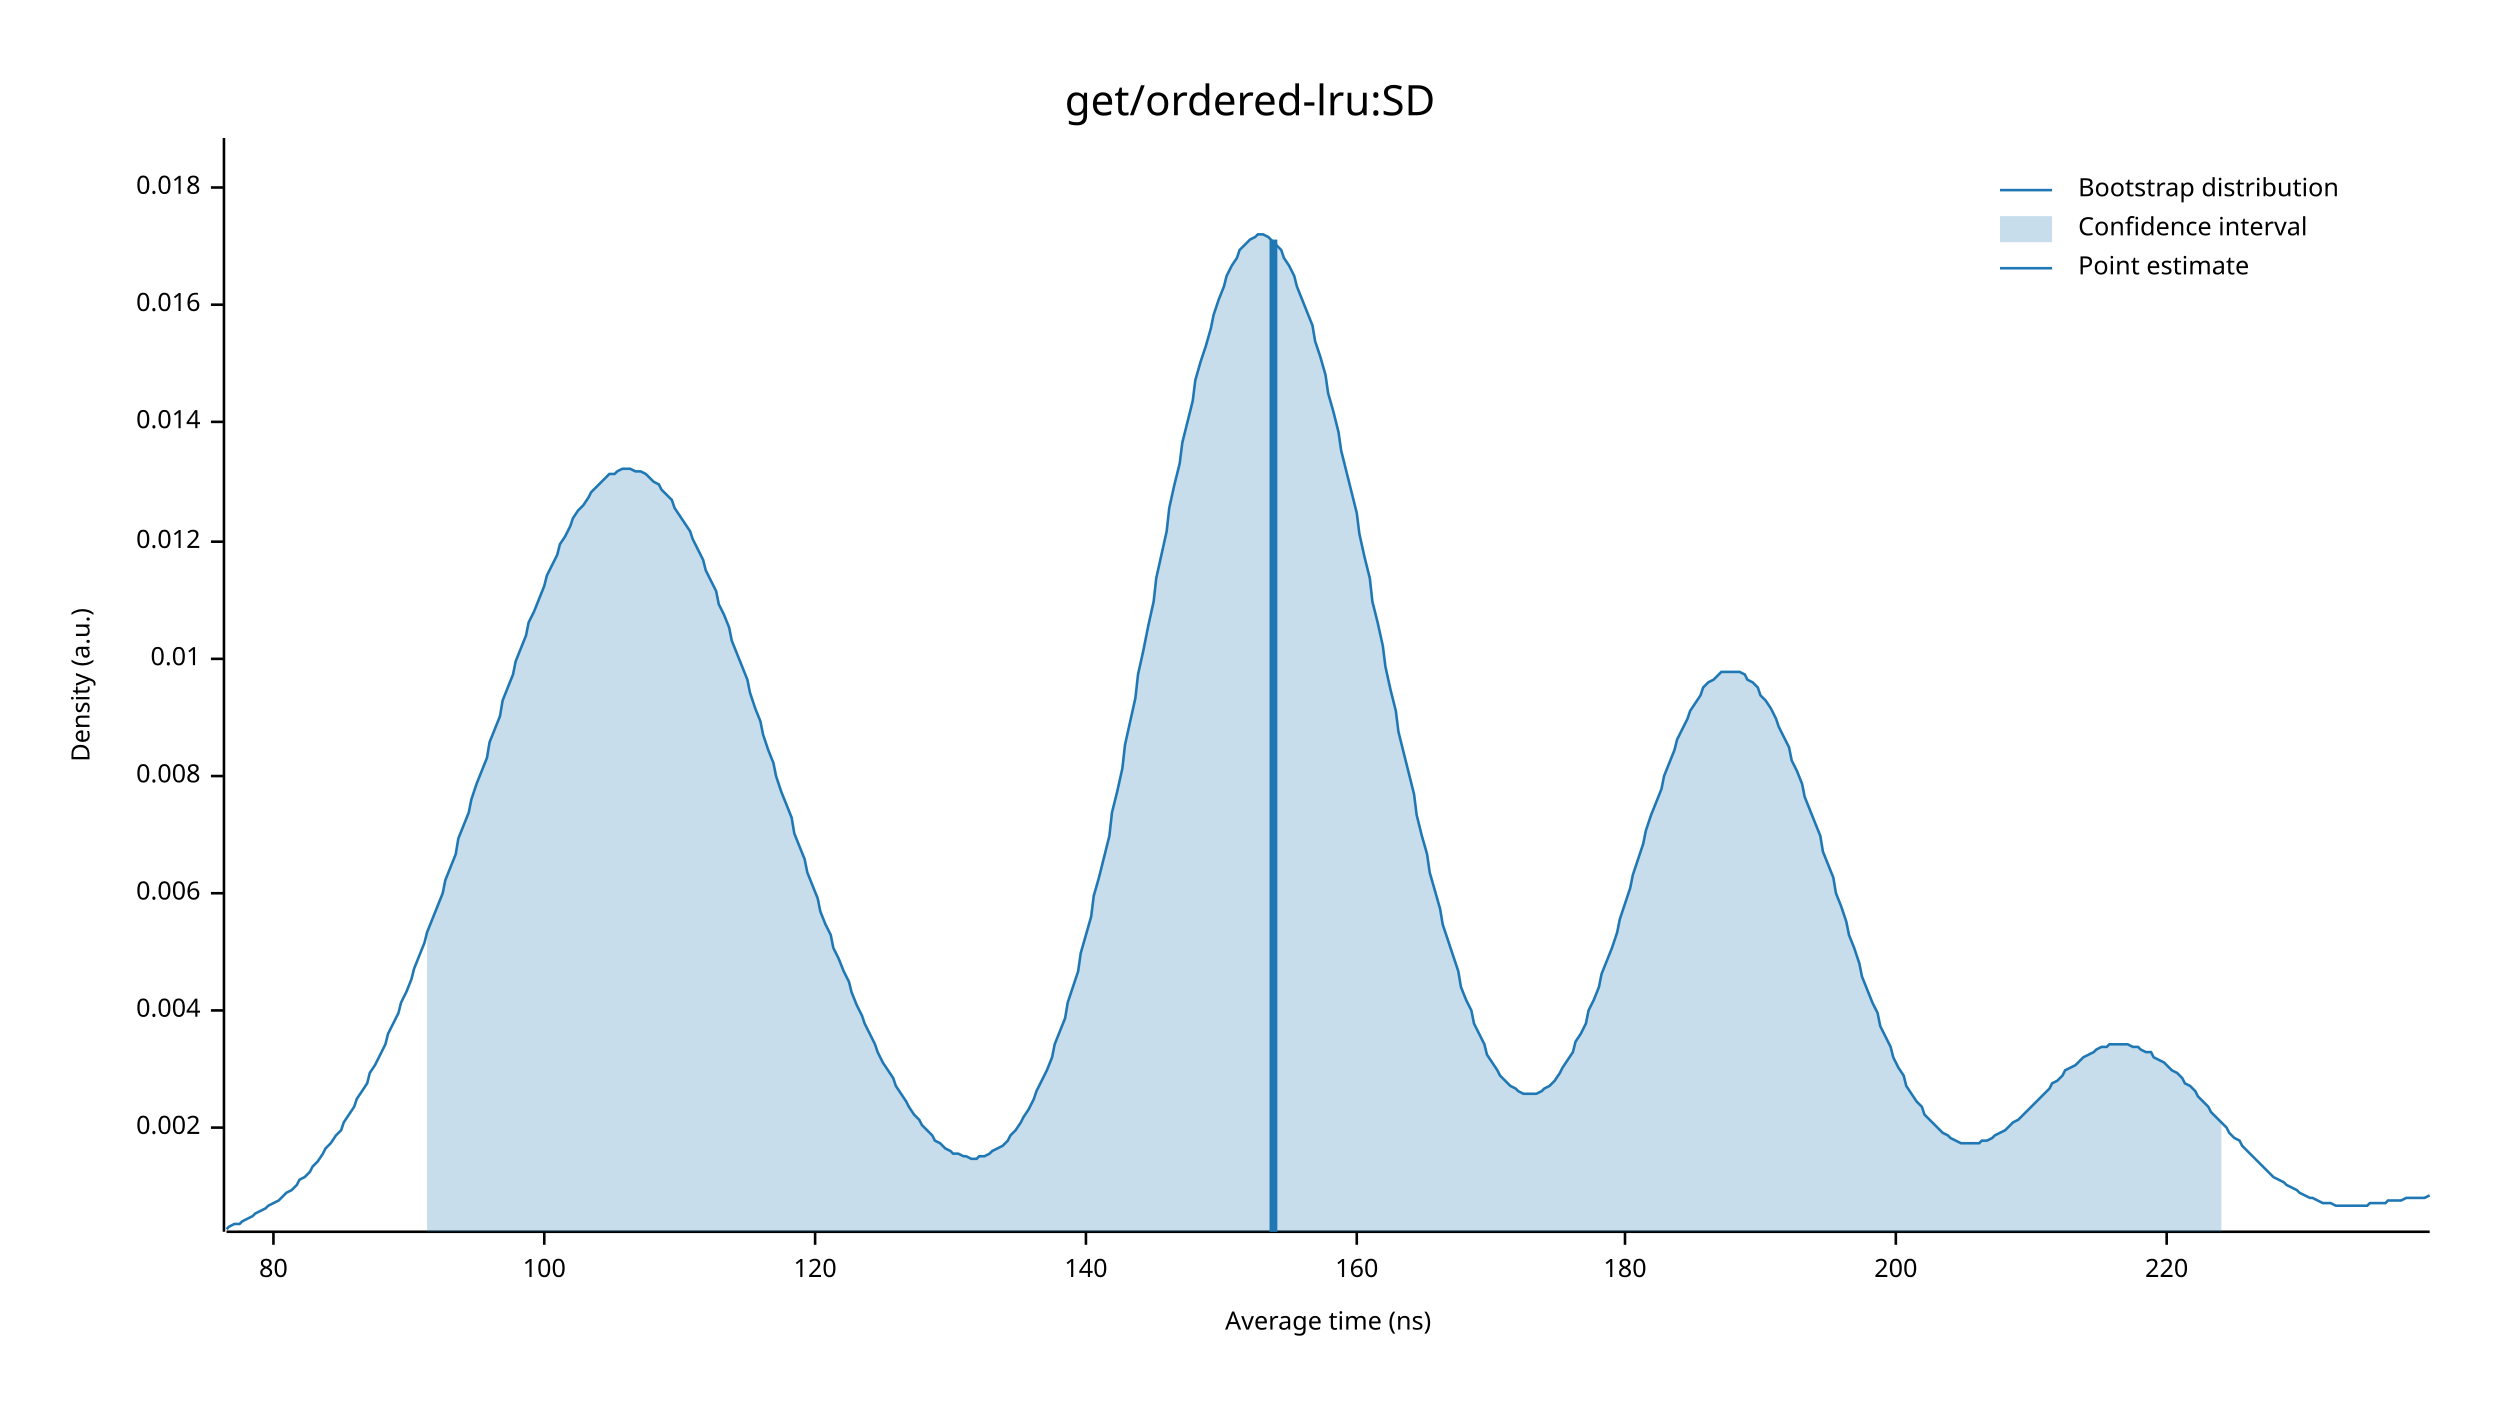
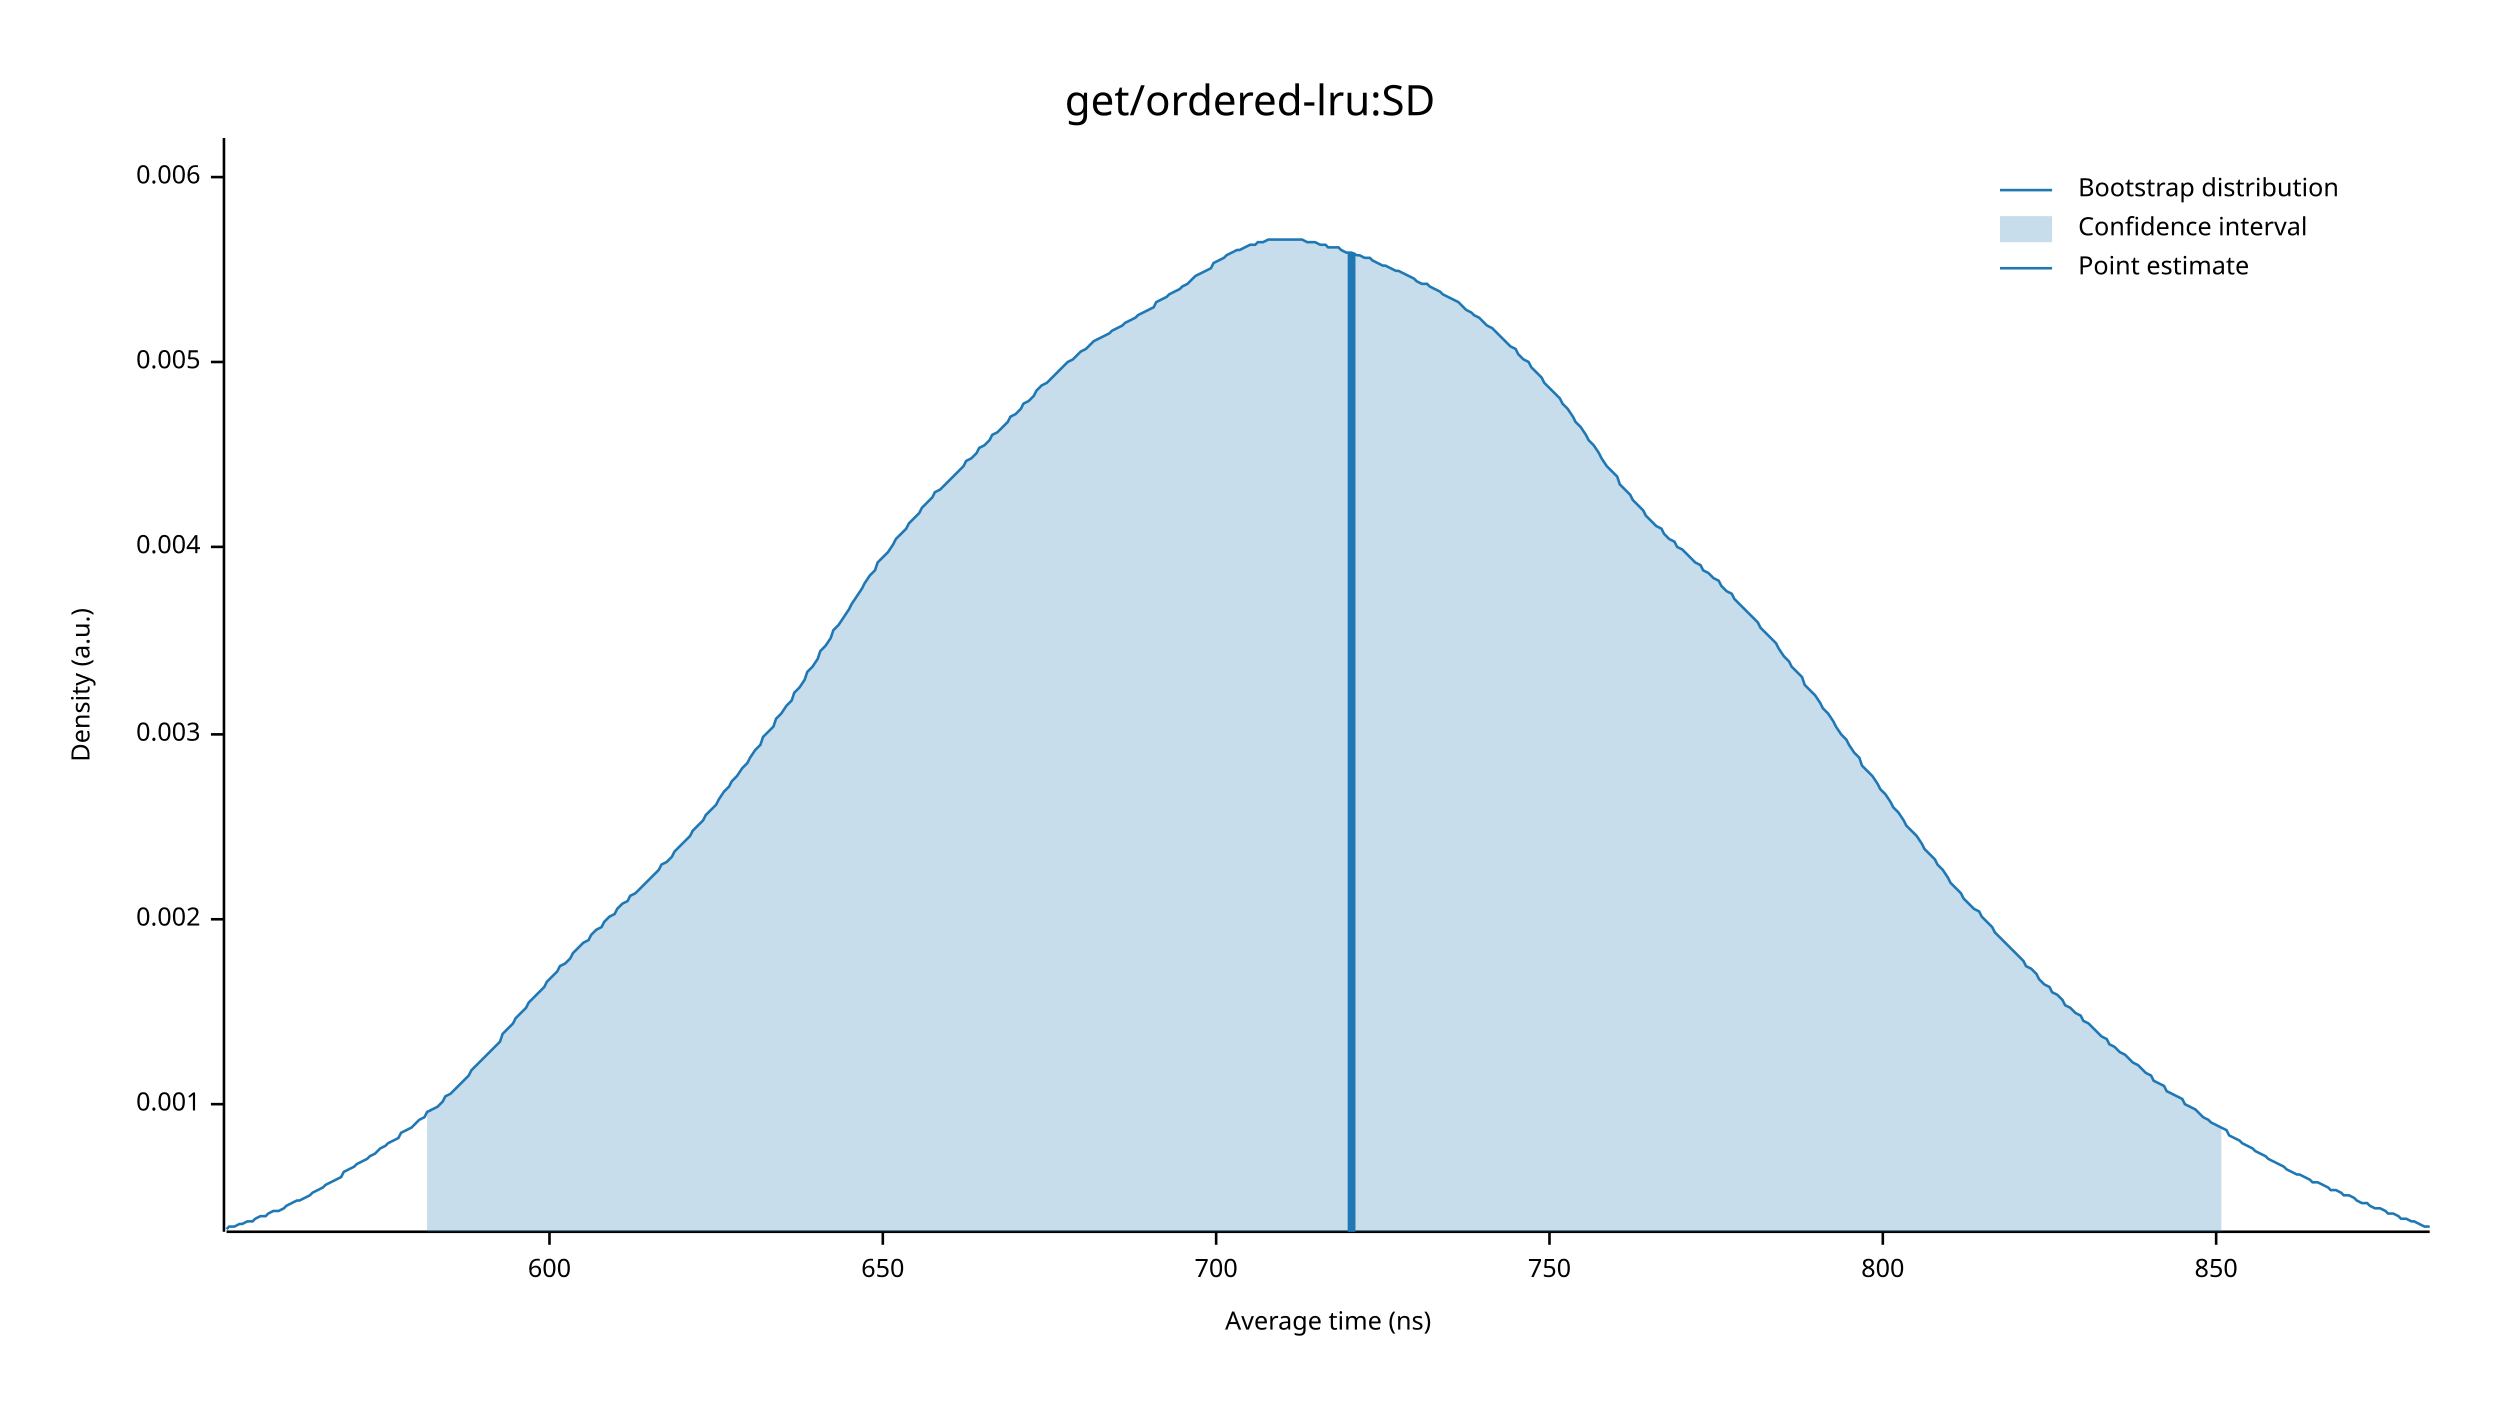
<svg xmlns="http://www.w3.org/2000/svg" width="960" height="540" viewBox="0 0 960 540">
  <text x="480" y="32" dy="0.76em" text-anchor="middle" font-family="sans-serif" font-size="16.129" opacity="1" fill="#000000">
get/ordered-lru:SD
</text>
  <text x="27" y="263" dy="0.76em" text-anchor="middle" font-family="sans-serif" font-size="9.677" opacity="1" fill="#000000" transform="rotate(270, 27, 263)">
Density (a.u.)
</text>
  <text x="510" y="513" dy="-0.5ex" text-anchor="middle" font-family="sans-serif" font-size="9.677" opacity="1" fill="#000000">
Average time (ns)
</text>
  <polyline fill="none" opacity="1" stroke="#000000" stroke-width="1" points="86,53 86,473 " />
-   <text x="77" y="433" dy="0.5ex" text-anchor="end" font-family="sans-serif" font-size="9.677" opacity="1" fill="#000000">
+   <text x="77" y="424" dy="0.5ex" text-anchor="end" font-family="sans-serif" font-size="9.677" opacity="1" fill="#000000">
+ 0.001
+ </text>
+   <polyline fill="none" opacity="1" stroke="#000000" stroke-width="1" points="81,424 86,424 " />
+   <text x="77" y="353" dy="0.5ex" text-anchor="end" font-family="sans-serif" font-size="9.677" opacity="1" fill="#000000">
0.002
</text>
-   <polyline fill="none" opacity="1" stroke="#000000" stroke-width="1" points="81,433 86,433 " />
-   <text x="77" y="388" dy="0.5ex" text-anchor="end" font-family="sans-serif" font-size="9.677" opacity="1" fill="#000000">
+   <polyline fill="none" opacity="1" stroke="#000000" stroke-width="1" points="81,353 86,353 " />
+   <text x="77" y="282" dy="0.5ex" text-anchor="end" font-family="sans-serif" font-size="9.677" opacity="1" fill="#000000">
+ 0.003
+ </text>
+   <polyline fill="none" opacity="1" stroke="#000000" stroke-width="1" points="81,282 86,282 " />
+   <text x="77" y="210" dy="0.5ex" text-anchor="end" font-family="sans-serif" font-size="9.677" opacity="1" fill="#000000">
0.004
</text>
-   <polyline fill="none" opacity="1" stroke="#000000" stroke-width="1" points="81,388 86,388 " />
-   <text x="77" y="343" dy="0.5ex" text-anchor="end" font-family="sans-serif" font-size="9.677" opacity="1" fill="#000000">
+   <polyline fill="none" opacity="1" stroke="#000000" stroke-width="1" points="81,210 86,210 " />
+   <text x="77" y="139" dy="0.5ex" text-anchor="end" font-family="sans-serif" font-size="9.677" opacity="1" fill="#000000">
+ 0.005
+ </text>
+   <polyline fill="none" opacity="1" stroke="#000000" stroke-width="1" points="81,139 86,139 " />
+   <text x="77" y="68" dy="0.5ex" text-anchor="end" font-family="sans-serif" font-size="9.677" opacity="1" fill="#000000">
0.006
</text>
-   <polyline fill="none" opacity="1" stroke="#000000" stroke-width="1" points="81,343 86,343 " />
-   <text x="77" y="298" dy="0.5ex" text-anchor="end" font-family="sans-serif" font-size="9.677" opacity="1" fill="#000000">
- 0.008
+   <polyline fill="none" opacity="1" stroke="#000000" stroke-width="1" points="81,68 86,68 " />
+   <polyline fill="none" opacity="1" stroke="#000000" stroke-width="1" points="87,473 933,473 " />
+   <text x="211" y="483" dy="0.76em" text-anchor="middle" font-family="sans-serif" font-size="9.677" opacity="1" fill="#000000">
+ 600
</text>
-   <polyline fill="none" opacity="1" stroke="#000000" stroke-width="1" points="81,298 86,298 " />
-   <text x="77" y="253" dy="0.5ex" text-anchor="end" font-family="sans-serif" font-size="9.677" opacity="1" fill="#000000">
- 0.01
+   <polyline fill="none" opacity="1" stroke="#000000" stroke-width="1" points="211,473 211,478 " />
+   <text x="339" y="483" dy="0.76em" text-anchor="middle" font-family="sans-serif" font-size="9.677" opacity="1" fill="#000000">
+ 650
</text>
-   <polyline fill="none" opacity="1" stroke="#000000" stroke-width="1" points="81,253 86,253 " />
-   <text x="77" y="208" dy="0.5ex" text-anchor="end" font-family="sans-serif" font-size="9.677" opacity="1" fill="#000000">
- 0.012
+   <polyline fill="none" opacity="1" stroke="#000000" stroke-width="1" points="339,473 339,478 " />
+   <text x="467" y="483" dy="0.76em" text-anchor="middle" font-family="sans-serif" font-size="9.677" opacity="1" fill="#000000">
+ 700
</text>
-   <polyline fill="none" opacity="1" stroke="#000000" stroke-width="1" points="81,208 86,208 " />
-   <text x="77" y="162" dy="0.5ex" text-anchor="end" font-family="sans-serif" font-size="9.677" opacity="1" fill="#000000">
- 0.014
+   <polyline fill="none" opacity="1" stroke="#000000" stroke-width="1" points="467,473 467,478 " />
+   <text x="595" y="483" dy="0.76em" text-anchor="middle" font-family="sans-serif" font-size="9.677" opacity="1" fill="#000000">
+ 750
</text>
-   <polyline fill="none" opacity="1" stroke="#000000" stroke-width="1" points="81,162 86,162 " />
-   <text x="77" y="117" dy="0.5ex" text-anchor="end" font-family="sans-serif" font-size="9.677" opacity="1" fill="#000000">
- 0.016
+   <polyline fill="none" opacity="1" stroke="#000000" stroke-width="1" points="595,473 595,478 " />
+   <text x="723" y="483" dy="0.76em" text-anchor="middle" font-family="sans-serif" font-size="9.677" opacity="1" fill="#000000">
+ 800
</text>
-   <polyline fill="none" opacity="1" stroke="#000000" stroke-width="1" points="81,117 86,117 " />
-   <text x="77" y="72" dy="0.5ex" text-anchor="end" font-family="sans-serif" font-size="9.677" opacity="1" fill="#000000">
- 0.018
+   <polyline fill="none" opacity="1" stroke="#000000" stroke-width="1" points="723,473 723,478 " />
+   <text x="851" y="483" dy="0.76em" text-anchor="middle" font-family="sans-serif" font-size="9.677" opacity="1" fill="#000000">
+ 850
</text>
-   <polyline fill="none" opacity="1" stroke="#000000" stroke-width="1" points="81,72 86,72 " />
-   <polyline fill="none" opacity="1" stroke="#000000" stroke-width="1" points="87,473 933,473 " />
-   <text x="105" y="483" dy="0.76em" text-anchor="middle" font-family="sans-serif" font-size="9.677" opacity="1" fill="#000000">
- 80
- </text>
-   <polyline fill="none" opacity="1" stroke="#000000" stroke-width="1" points="105,473 105,478 " />
-   <text x="209" y="483" dy="0.76em" text-anchor="middle" font-family="sans-serif" font-size="9.677" opacity="1" fill="#000000">
- 100
- </text>
-   <polyline fill="none" opacity="1" stroke="#000000" stroke-width="1" points="209,473 209,478 " />
-   <text x="313" y="483" dy="0.76em" text-anchor="middle" font-family="sans-serif" font-size="9.677" opacity="1" fill="#000000">
- 120
- </text>
-   <polyline fill="none" opacity="1" stroke="#000000" stroke-width="1" points="313,473 313,478 " />
-   <text x="417" y="483" dy="0.76em" text-anchor="middle" font-family="sans-serif" font-size="9.677" opacity="1" fill="#000000">
- 140
- </text>
-   <polyline fill="none" opacity="1" stroke="#000000" stroke-width="1" points="417,473 417,478 " />
-   <text x="521" y="483" dy="0.76em" text-anchor="middle" font-family="sans-serif" font-size="9.677" opacity="1" fill="#000000">
- 160
- </text>
-   <polyline fill="none" opacity="1" stroke="#000000" stroke-width="1" points="521,473 521,478 " />
-   <text x="624" y="483" dy="0.76em" text-anchor="middle" font-family="sans-serif" font-size="9.677" opacity="1" fill="#000000">
- 180
- </text>
-   <polyline fill="none" opacity="1" stroke="#000000" stroke-width="1" points="624,473 624,478 " />
-   <text x="728" y="483" dy="0.76em" text-anchor="middle" font-family="sans-serif" font-size="9.677" opacity="1" fill="#000000">
- 200
- </text>
-   <polyline fill="none" opacity="1" stroke="#000000" stroke-width="1" points="728,473 728,478 " />
-   <text x="832" y="483" dy="0.76em" text-anchor="middle" font-family="sans-serif" font-size="9.677" opacity="1" fill="#000000">
- 220
- </text>
-   <polyline fill="none" opacity="1" stroke="#000000" stroke-width="1" points="832,473 832,478 " />
-   <polyline fill="none" opacity="1" stroke="#1F78B4" stroke-width="1" points="87,472 88,471 90,470 92,470 93,469 95,468 97,467 98,466 100,465 102,464 103,463 105,462 107,461 109,459 110,458 112,457 114,455 115,453 117,452 119,450 120,448 122,446 124,443 125,441 127,439 129,436 131,434 132,431 134,428 136,425 137,422 139,419 141,416 142,412 144,409 146,405 148,401 149,397 151,393 153,389 154,385 156,381 158,376 159,372 161,367 163,362 164,358 166,353 168,348 170,343 171,338 173,333 175,328 176,322 178,317 180,312 181,307 183,301 185,296 187,291 188,285 190,280 192,275 193,269 195,264 197,259 198,254 200,249 202,244 203,239 205,235 207,230 209,225 210,221 212,217 214,213 215,209 217,206 219,202 220,199 222,196 224,194 226,191 227,189 229,187 231,185 232,184 234,182 236,182 237,181 239,180 241,180 242,180 244,181 246,181 248,182 249,183 251,185 253,186 254,188 256,190 258,192 259,195 261,198 263,201 265,204 266,207 268,211 270,215 271,219 273,223 275,227 276,232 278,236 280,241 281,246 283,251 285,256 287,261 288,266 290,272 292,277 293,282 295,288 297,293 298,298 300,304 302,309 304,314 305,320 307,325 309,330 310,335 312,340 314,345 315,350 317,355 319,359 320,364 322,368 324,373 326,377 327,381 329,386 331,390 332,393 334,397 336,401 337,404 339,408 341,411 343,414 344,417 346,420 348,423 349,425 351,428 353,430 354,432 356,434 358,436 359,438 361,439 363,441 365,442 366,443 368,443 370,444 371,444 373,445 375,445 376,444 378,444 380,443 381,442 383,441 385,440 387,438 388,436 390,434 392,431 393,429 395,426 397,422 398,419 400,415 402,411 404,406 405,401 407,396 409,391 410,385 412,379 414,373 415,366 417,359 419,352 420,344 422,337 424,329 426,321 427,312 429,304 431,295 432,286 434,277 436,268 437,259 439,250 441,240 443,231 444,222 446,213 448,204 449,195 451,186 453,178 454,170 456,162 458,154 459,146 461,139 463,133 465,126 466,121 468,115 470,110 471,106 473,102 475,99 476,96 478,94 480,92 482,91 483,90 485,90 487,91 488,92 490,94 492,96 493,99 495,102 497,106 498,110 500,115 502,120 504,125 505,131 507,137 509,144 510,151 512,158 514,166 515,173 517,181 519,189 521,197 522,205 524,214 526,222 527,231 529,239 531,248 532,256 534,265 536,273 537,281 539,289 541,297 543,305 544,313 546,321 548,328 549,335 551,342 553,349 554,355 556,361 558,367 560,373 561,379 563,384 565,388 566,393 568,397 570,401 571,405 573,408 575,411 576,413 578,415 580,417 582,418 583,419 585,420 587,420 588,420 590,420 592,419 593,418 595,417 597,415 599,412 600,410 602,407 604,404 605,400 607,397 609,393 610,388 612,384 614,379 615,374 617,369 619,364 621,358 622,353 624,347 626,341 627,336 629,330 631,324 632,319 634,313 636,308 638,303 639,298 641,293 643,288 644,284 646,280 648,276 649,273 651,270 653,267 654,264 656,262 658,261 660,259 661,258 663,258 665,258 666,258 668,258 670,259 671,261 673,262 675,264 676,267 678,269 680,272 682,276 683,279 685,283 687,287 688,292 690,296 692,301 693,306 695,311 697,316 699,321 700,327 702,332 704,337 705,343 707,348 709,354 710,359 712,364 714,370 715,375 717,380 719,385 721,389 722,394 724,398 726,402 727,406 729,410 731,413 732,417 734,420 736,423 738,425 739,428 741,430 743,432 744,433 746,435 748,436 749,437 751,438 753,439 754,439 756,439 758,439 760,439 761,438 763,438 765,437 766,436 768,435 770,434 771,433 773,431 775,430 777,428 778,427 780,425 782,423 783,422 785,420 787,418 788,416 790,415 792,413 793,411 795,410 797,409 799,407 800,406 802,405 804,404 805,403 807,402 809,402 810,401 812,401 814,401 816,401 817,401 819,402 821,402 822,403 824,404 826,404 827,406 829,407 831,408 832,409 834,411 836,412 838,414 839,416 841,417 843,419 844,421 846,423 848,425 849,427 851,429 853,431 855,433 856,435 858,437 860,438 861,440 863,442 865,444 866,445 868,447 870,449 871,450 873,452 875,453 877,454 878,455 880,456 882,457 883,458 885,459 887,460 888,460 890,461 892,462 894,462 895,462 897,463 899,463 900,463 902,463 904,463 905,463 907,463 909,463 910,462 912,462 914,462 916,462 917,461 919,461 921,461 922,461 924,460 926,460 927,460 929,460 931,460 933,459 " />
-   <polygon opacity="0.25" fill="#1F78B4" points="164,358 166,353 168,348 170,343 171,338 173,333 175,328 176,322 178,317 180,312 181,307 183,301 185,296 187,291 188,285 190,280 192,275 193,269 195,264 197,259 198,254 200,249 202,244 203,239 205,235 207,230 209,225 210,221 212,217 214,213 215,209 217,206 219,202 220,199 222,196 224,194 226,191 227,189 229,187 231,185 232,184 234,182 236,182 237,181 239,180 241,180 242,180 244,181 246,181 248,182 249,183 251,185 253,186 254,188 256,190 258,192 259,195 261,198 263,201 265,204 266,207 268,211 270,215 271,219 273,223 275,227 276,232 278,236 280,241 281,246 283,251 285,256 287,261 288,266 290,272 292,277 293,282 295,288 297,293 298,298 300,304 302,309 304,314 305,320 307,325 309,330 310,335 312,340 314,345 315,350 317,355 319,359 320,364 322,368 324,373 326,377 327,381 329,386 331,390 332,393 334,397 336,401 337,404 339,408 341,411 343,414 344,417 346,420 348,423 349,425 351,428 353,430 354,432 356,434 358,436 359,438 361,439 363,441 365,442 366,443 368,443 370,444 371,444 373,445 375,445 376,444 378,444 380,443 381,442 383,441 385,440 387,438 388,436 390,434 392,431 393,429 395,426 397,422 398,419 400,415 402,411 404,406 405,401 407,396 409,391 410,385 412,379 414,373 415,366 417,359 419,352 420,344 422,337 424,329 426,321 427,312 429,304 431,295 432,286 434,277 436,268 437,259 439,250 441,240 443,231 444,222 446,213 448,204 449,195 451,186 453,178 454,170 456,162 458,154 459,146 461,139 463,133 465,126 466,121 468,115 470,110 471,106 473,102 475,99 476,96 478,94 480,92 482,91 483,90 485,90 487,91 488,92 490,94 492,96 493,99 495,102 497,106 498,110 500,115 502,120 504,125 505,131 507,137 509,144 510,151 512,158 514,166 515,173 517,181 519,189 521,197 522,205 524,214 526,222 527,231 529,239 531,248 532,256 534,265 536,273 537,281 539,289 541,297 543,305 544,313 546,321 548,328 549,335 551,342 553,349 554,355 556,361 558,367 560,373 561,379 563,384 565,388 566,393 568,397 570,401 571,405 573,408 575,411 576,413 578,415 580,417 582,418 583,419 585,420 587,420 588,420 590,420 592,419 593,418 595,417 597,415 599,412 600,410 602,407 604,404 605,400 607,397 609,393 610,388 612,384 614,379 615,374 617,369 619,364 621,358 622,353 624,347 626,341 627,336 629,330 631,324 632,319 634,313 636,308 638,303 639,298 641,293 643,288 644,284 646,280 648,276 649,273 651,270 653,267 654,264 656,262 658,261 660,259 661,258 663,258 665,258 666,258 668,258 670,259 671,261 673,262 675,264 676,267 678,269 680,272 682,276 683,279 685,283 687,287 688,292 690,296 692,301 693,306 695,311 697,316 699,321 700,327 702,332 704,337 705,343 707,348 709,354 710,359 712,364 714,370 715,375 717,380 719,385 721,389 722,394 724,398 726,402 727,406 729,410 731,413 732,417 734,420 736,423 738,425 739,428 741,430 743,432 744,433 746,435 748,436 749,437 751,438 753,439 754,439 756,439 758,439 760,439 761,438 763,438 765,437 766,436 768,435 770,434 771,433 773,431 775,430 777,428 778,427 780,425 782,423 783,422 785,420 787,418 788,416 790,415 792,413 793,411 795,410 797,409 799,407 800,406 802,405 804,404 805,403 807,402 809,402 810,401 812,401 814,401 816,401 817,401 819,402 821,402 822,403 824,404 826,404 827,406 829,407 831,408 832,409 834,411 836,412 838,414 839,416 841,417 843,419 844,421 846,423 848,425 849,427 851,429 853,431 853,473 164,473 " />
-   <polyline fill="none" opacity="1" stroke="#1F78B4" stroke-width="3" points="489,473 489,92 " />
+   <polyline fill="none" opacity="1" stroke="#000000" stroke-width="1" points="851,473 851,478 " />
+   <polyline fill="none" opacity="1" stroke="#1F78B4" stroke-width="1" points="87,472 88,471 90,471 92,470 93,470 95,469 97,469 98,468 100,467 102,467 103,466 105,465 107,465 109,464 110,463 112,462 114,461 115,461 117,460 119,459 120,458 122,457 124,456 125,455 127,454 129,453 131,452 132,450 134,449 136,448 137,447 139,446 141,445 142,444 144,443 146,441 148,440 149,439 151,438 153,437 154,435 156,434 158,433 159,432 161,430 163,429 164,427 166,426 168,425 170,423 171,421 173,420 175,418 176,417 178,415 180,413 181,411 183,409 185,407 187,405 188,404 190,402 192,400 193,397 195,395 197,393 198,391 200,389 202,387 203,385 205,383 207,381 209,379 210,377 212,375 214,373 215,371 217,370 219,368 220,366 222,364 224,362 226,361 227,359 229,357 231,356 232,354 234,352 236,351 237,349 239,347 241,346 242,344 244,343 246,341 248,339 249,338 251,336 253,334 254,332 256,331 258,329 259,327 261,325 263,323 265,321 266,319 268,317 270,315 271,313 273,311 275,309 276,307 278,304 280,302 281,300 283,298 285,295 287,293 288,291 290,288 292,286 293,283 295,281 297,279 298,276 300,274 302,271 304,269 305,266 307,264 309,261 310,258 312,256 314,253 315,250 317,248 319,245 320,242 322,240 324,237 326,234 327,232 329,229 331,226 332,224 334,221 336,219 337,216 339,214 341,212 343,209 344,207 346,205 348,203 349,201 351,199 353,197 354,195 356,193 358,191 359,189 361,188 363,186 365,184 366,183 368,181 370,179 371,177 373,176 375,174 376,172 378,171 380,169 381,167 383,166 385,164 387,162 388,160 390,159 392,157 393,155 395,154 397,152 398,150 400,148 402,147 404,145 405,144 407,142 409,140 410,139 412,138 414,136 415,135 417,134 419,132 420,131 422,130 424,129 426,128 427,127 429,126 431,125 432,124 434,123 436,122 437,121 439,120 441,119 443,118 444,116 446,115 448,114 449,113 451,112 453,111 454,110 456,109 458,107 459,106 461,105 463,104 465,103 466,101 468,100 470,99 471,98 473,97 475,96 476,96 478,95 480,94 482,94 483,93 485,93 487,92 488,92 490,92 492,92 493,92 495,92 497,92 498,92 500,92 502,93 504,93 505,93 507,94 509,94 510,95 512,95 514,95 515,96 517,97 519,97 521,98 522,98 524,99 526,99 527,100 529,101 531,102 532,102 534,103 536,104 537,104 539,105 541,106 543,107 544,108 546,109 548,109 549,110 551,111 553,112 554,113 556,114 558,115 560,116 561,117 563,119 565,120 566,121 568,122 570,124 571,125 573,126 575,128 576,129 578,131 580,133 582,134 583,136 585,138 587,139 588,141 590,143 592,145 593,147 595,149 597,151 599,153 600,155 602,157 604,160 605,162 607,164 609,167 610,169 612,171 614,174 615,176 617,179 619,181 621,183 622,186 624,188 626,190 627,192 629,194 631,196 632,198 634,200 636,202 638,203 639,205 641,207 643,208 644,210 646,211 648,213 649,214 651,216 653,217 654,219 656,220 658,222 660,223 661,225 663,227 665,228 666,230 668,232 670,234 671,235 673,237 675,239 676,241 678,243 680,245 682,247 683,249 685,252 687,254 688,256 690,258 692,260 693,263 695,265 697,267 699,270 700,272 702,274 704,277 705,279 707,282 709,284 710,286 712,289 714,291 715,294 717,296 719,298 721,301 722,303 724,305 726,308 727,310 729,312 731,315 732,317 734,319 736,321 738,324 739,326 741,328 743,330 744,332 746,334 748,337 749,339 751,341 753,343 754,345 756,347 758,349 760,350 761,352 763,354 765,356 766,358 768,360 770,362 771,363 773,365 775,367 777,369 778,371 780,372 782,374 783,376 785,378 787,379 788,381 790,382 792,384 793,386 795,387 797,389 799,390 800,392 802,393 804,395 805,396 807,398 809,399 810,401 812,402 814,404 816,405 817,406 819,408 821,409 822,410 824,412 826,413 827,415 829,416 831,417 832,419 834,420 836,421 838,422 839,424 841,425 843,426 844,427 846,429 848,430 849,431 851,432 853,433 855,434 856,436 858,437 860,438 861,439 863,440 865,441 866,442 868,443 870,444 871,445 873,446 875,447 877,448 878,449 880,450 882,451 883,451 885,452 887,453 888,454 890,454 892,455 894,456 895,457 897,457 899,458 900,459 902,459 904,460 905,461 907,462 909,462 910,463 912,464 914,464 916,465 917,466 919,466 921,467 922,468 924,468 926,469 927,469 929,470 931,471 933,471 " />
+   <polygon opacity="0.25" fill="#1F78B4" points="164,427 166,426 168,425 170,423 171,421 173,420 175,418 176,417 178,415 180,413 181,411 183,409 185,407 187,405 188,404 190,402 192,400 193,397 195,395 197,393 198,391 200,389 202,387 203,385 205,383 207,381 209,379 210,377 212,375 214,373 215,371 217,370 219,368 220,366 222,364 224,362 226,361 227,359 229,357 231,356 232,354 234,352 236,351 237,349 239,347 241,346 242,344 244,343 246,341 248,339 249,338 251,336 253,334 254,332 256,331 258,329 259,327 261,325 263,323 265,321 266,319 268,317 270,315 271,313 273,311 275,309 276,307 278,304 280,302 281,300 283,298 285,295 287,293 288,291 290,288 292,286 293,283 295,281 297,279 298,276 300,274 302,271 304,269 305,266 307,264 309,261 310,258 312,256 314,253 315,250 317,248 319,245 320,242 322,240 324,237 326,234 327,232 329,229 331,226 332,224 334,221 336,219 337,216 339,214 341,212 343,209 344,207 346,205 348,203 349,201 351,199 353,197 354,195 356,193 358,191 359,189 361,188 363,186 365,184 366,183 368,181 370,179 371,177 373,176 375,174 376,172 378,171 380,169 381,167 383,166 385,164 387,162 388,160 390,159 392,157 393,155 395,154 397,152 398,150 400,148 402,147 404,145 405,144 407,142 409,140 410,139 412,138 414,136 415,135 417,134 419,132 420,131 422,130 424,129 426,128 427,127 429,126 431,125 432,124 434,123 436,122 437,121 439,120 441,119 443,118 444,116 446,115 448,114 449,113 451,112 453,111 454,110 456,109 458,107 459,106 461,105 463,104 465,103 466,101 468,100 470,99 471,98 473,97 475,96 476,96 478,95 480,94 482,94 483,93 485,93 487,92 488,92 490,92 492,92 493,92 495,92 497,92 498,92 500,92 502,93 504,93 505,93 507,94 509,94 510,95 512,95 514,95 515,96 517,97 519,97 521,98 522,98 524,99 526,99 527,100 529,101 531,102 532,102 534,103 536,104 537,104 539,105 541,106 543,107 544,108 546,109 548,109 549,110 551,111 553,112 554,113 556,114 558,115 560,116 561,117 563,119 565,120 566,121 568,122 570,124 571,125 573,126 575,128 576,129 578,131 580,133 582,134 583,136 585,138 587,139 588,141 590,143 592,145 593,147 595,149 597,151 599,153 600,155 602,157 604,160 605,162 607,164 609,167 610,169 612,171 614,174 615,176 617,179 619,181 621,183 622,186 624,188 626,190 627,192 629,194 631,196 632,198 634,200 636,202 638,203 639,205 641,207 643,208 644,210 646,211 648,213 649,214 651,216 653,217 654,219 656,220 658,222 660,223 661,225 663,227 665,228 666,230 668,232 670,234 671,235 673,237 675,239 676,241 678,243 680,245 682,247 683,249 685,252 687,254 688,256 690,258 692,260 693,263 695,265 697,267 699,270 700,272 702,274 704,277 705,279 707,282 709,284 710,286 712,289 714,291 715,294 717,296 719,298 721,301 722,303 724,305 726,308 727,310 729,312 731,315 732,317 734,319 736,321 738,324 739,326 741,328 743,330 744,332 746,334 748,337 749,339 751,341 753,343 754,345 756,347 758,349 760,350 761,352 763,354 765,356 766,358 768,360 770,362 771,363 773,365 775,367 777,369 778,371 780,372 782,374 783,376 785,378 787,379 788,381 790,382 792,384 793,386 795,387 797,389 799,390 800,392 802,393 804,395 805,396 807,398 809,399 810,401 812,402 814,404 816,405 817,406 819,408 821,409 822,410 824,412 826,413 827,415 829,416 831,417 832,419 834,420 836,421 838,422 839,424 841,425 843,426 844,427 846,429 848,430 849,431 851,432 853,433 853,473 164,473 " />
+   <polyline fill="none" opacity="1" stroke="#1F78B4" stroke-width="3" points="519,473 519,97 " />
  <text x="798" y="68" dy="0.76em" text-anchor="start" font-family="sans-serif" font-size="9.677" opacity="1" fill="#000000">
Bootstrap distribution
</text>
  <text x="798" y="83" dy="0.76em" text-anchor="start" font-family="sans-serif" font-size="9.677" opacity="1" fill="#000000">
Confidence interval
</text>
  <text x="798" y="98" dy="0.76em" text-anchor="start" font-family="sans-serif" font-size="9.677" opacity="1" fill="#000000">
Point estimate
</text>
  <polyline fill="none" opacity="1" stroke="#1F78B4" stroke-width="1" points="768,73 788,73 " />
  <rect x="768" y="83" width="20" height="10" opacity="0.25" fill="#1F78B4" stroke="none" />
  <polyline fill="none" opacity="1" stroke="#1F78B4" stroke-width="1" points="768,103 788,103 " />
</svg>
